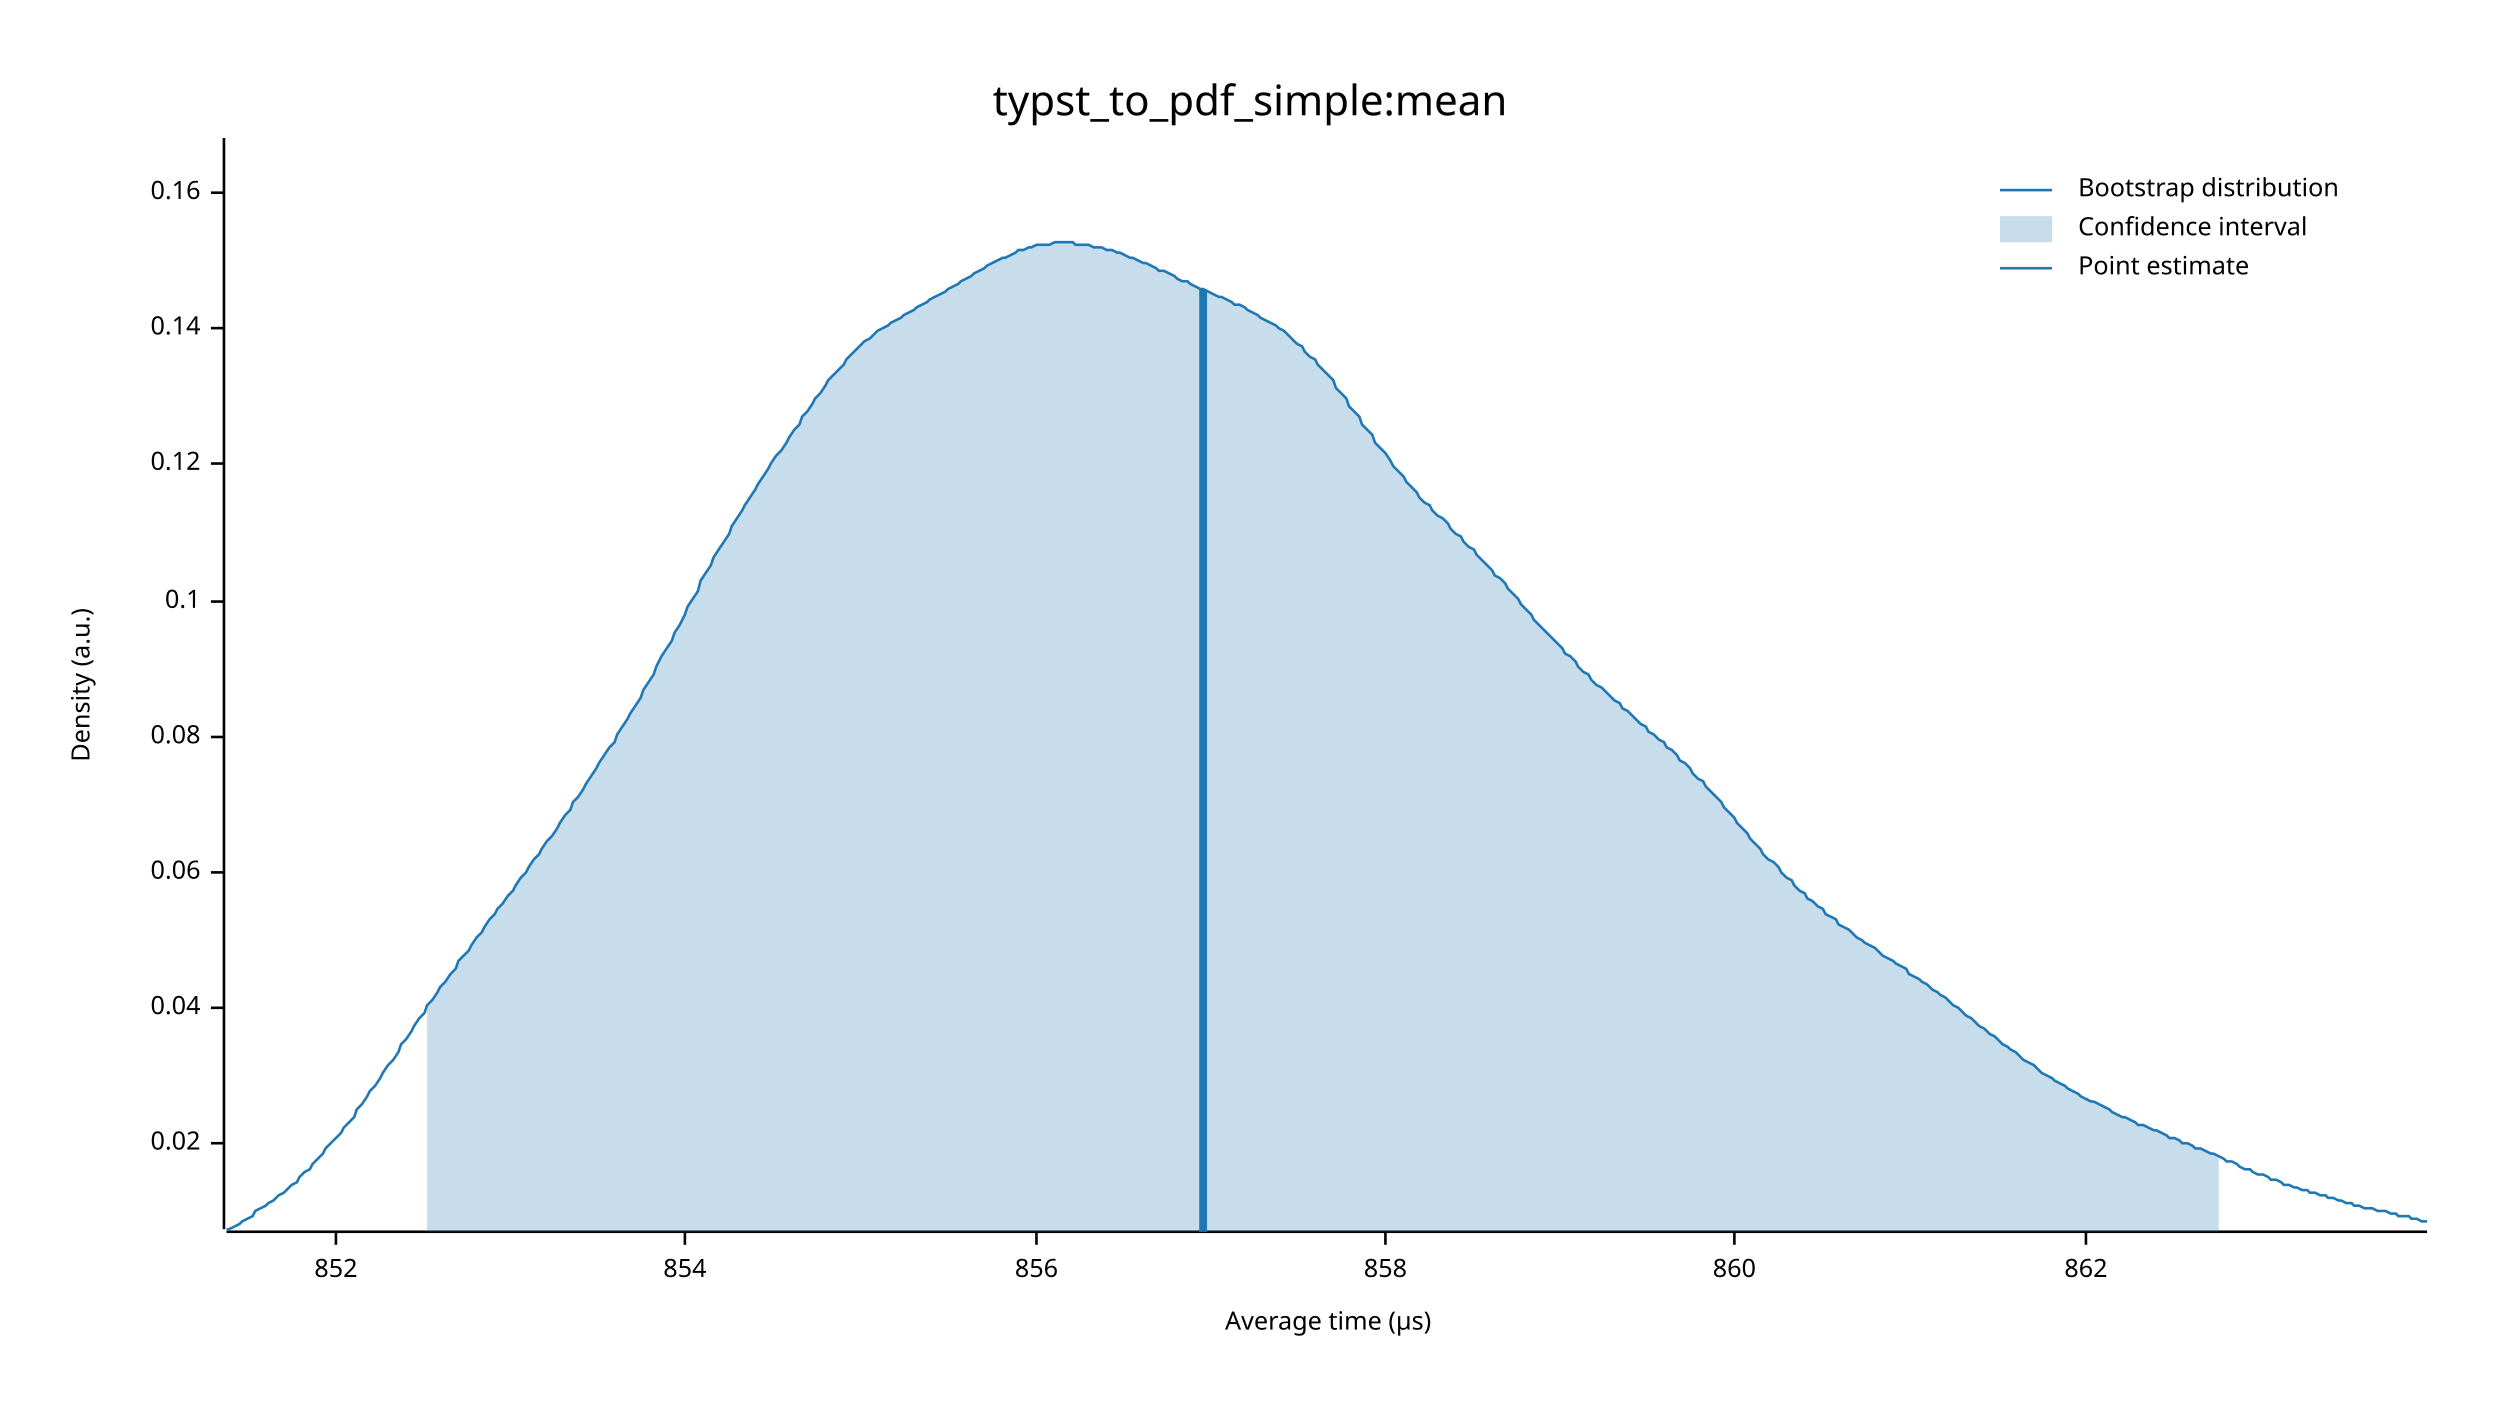
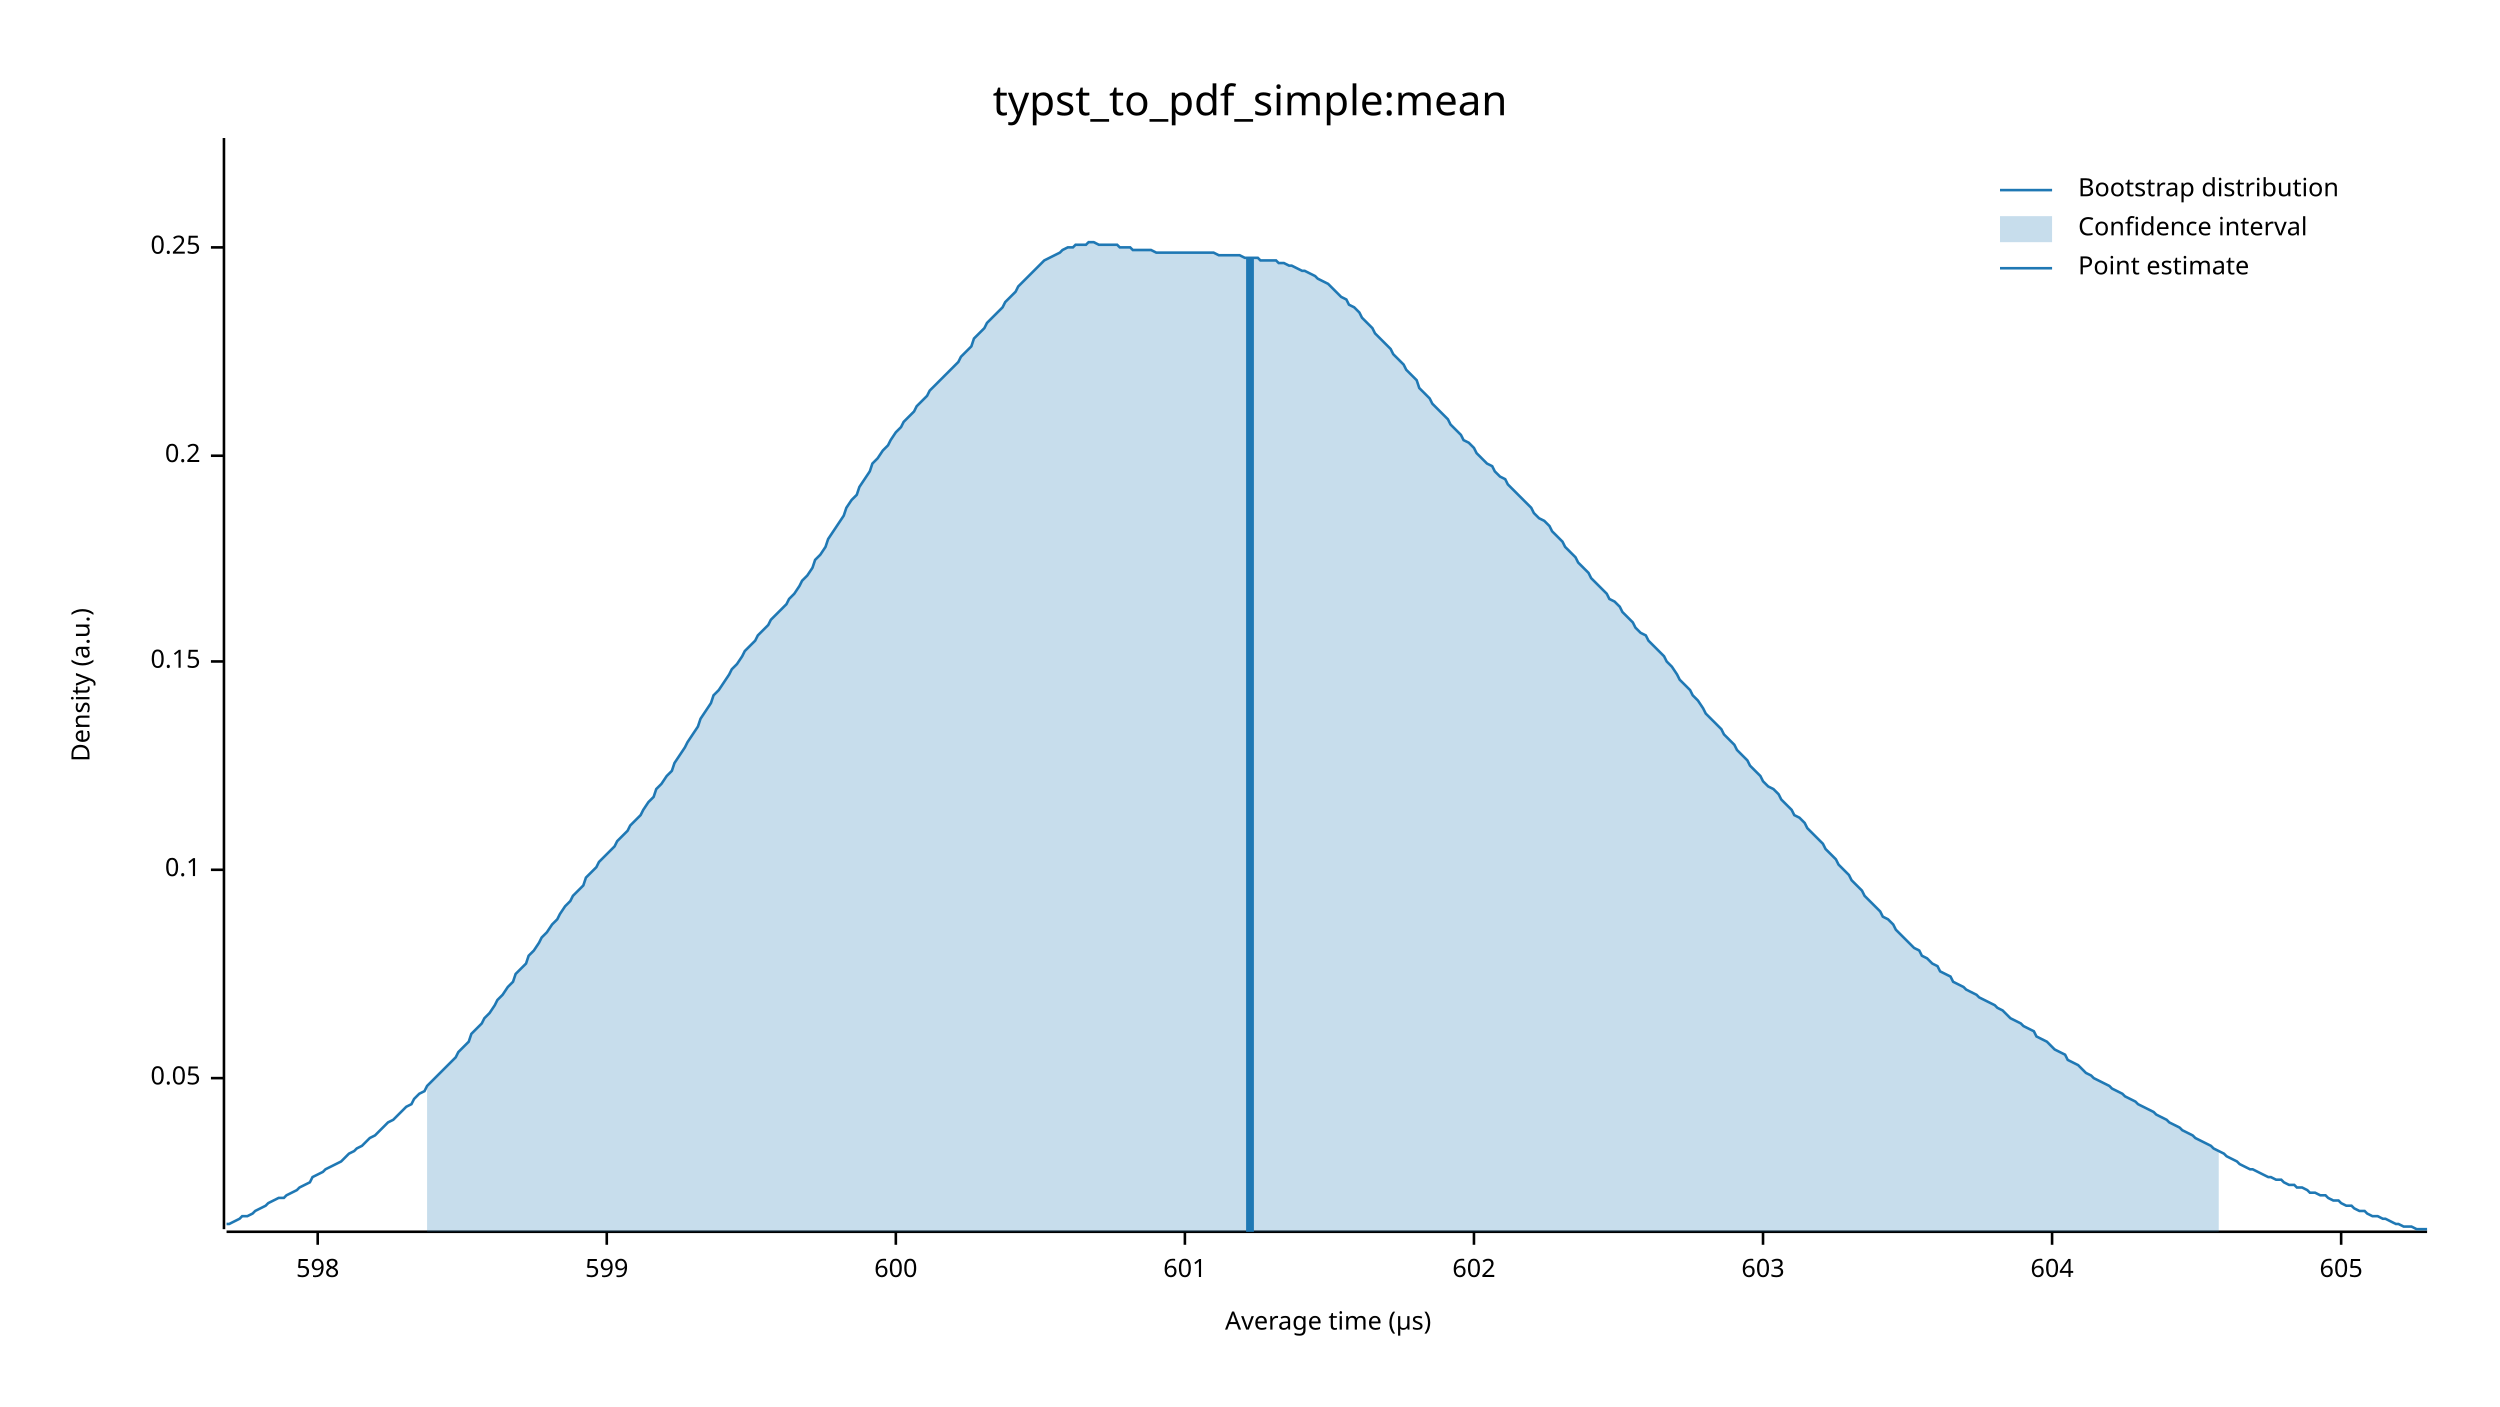
<svg xmlns="http://www.w3.org/2000/svg" width="960" height="540" viewBox="0 0 960 540">
  <text x="480" y="32" dy="0.76em" text-anchor="middle" font-family="sans-serif" font-size="16.129" opacity="1" fill="#000000">
typst_to_pdf_simple:mean
</text>
  <text x="27" y="263" dy="0.76em" text-anchor="middle" font-family="sans-serif" font-size="9.677" opacity="1" fill="#000000" transform="rotate(270, 27, 263)">
Density (a.u.)
</text>
  <text x="510" y="513" dy="-0.5ex" text-anchor="middle" font-family="sans-serif" font-size="9.677" opacity="1" fill="#000000">
Average time (µs)
</text>
  <polyline fill="none" opacity="1" stroke="#000000" stroke-width="1" points="86,53 86,472 " />
-   <text x="77" y="439" dy="0.5ex" text-anchor="end" font-family="sans-serif" font-size="9.677" opacity="1" fill="#000000">
- 0.02
+   <text x="77" y="414" dy="0.5ex" text-anchor="end" font-family="sans-serif" font-size="9.677" opacity="1" fill="#000000">
+ 0.05
</text>
-   <polyline fill="none" opacity="1" stroke="#000000" stroke-width="1" points="81,439 86,439 " />
-   <text x="77" y="387" dy="0.5ex" text-anchor="end" font-family="sans-serif" font-size="9.677" opacity="1" fill="#000000">
- 0.04
- </text>
-   <polyline fill="none" opacity="1" stroke="#000000" stroke-width="1" points="81,387 86,387 " />
-   <text x="77" y="335" dy="0.5ex" text-anchor="end" font-family="sans-serif" font-size="9.677" opacity="1" fill="#000000">
- 0.06
- </text>
-   <polyline fill="none" opacity="1" stroke="#000000" stroke-width="1" points="81,335 86,335 " />
-   <text x="77" y="283" dy="0.5ex" text-anchor="end" font-family="sans-serif" font-size="9.677" opacity="1" fill="#000000">
- 0.08
- </text>
-   <polyline fill="none" opacity="1" stroke="#000000" stroke-width="1" points="81,283 86,283 " />
-   <text x="77" y="231" dy="0.5ex" text-anchor="end" font-family="sans-serif" font-size="9.677" opacity="1" fill="#000000">
+   <polyline fill="none" opacity="1" stroke="#000000" stroke-width="1" points="81,414 86,414 " />
+   <text x="77" y="334" dy="0.5ex" text-anchor="end" font-family="sans-serif" font-size="9.677" opacity="1" fill="#000000">
0.1
</text>
-   <polyline fill="none" opacity="1" stroke="#000000" stroke-width="1" points="81,231 86,231 " />
-   <text x="77" y="178" dy="0.5ex" text-anchor="end" font-family="sans-serif" font-size="9.677" opacity="1" fill="#000000">
- 0.12
+   <polyline fill="none" opacity="1" stroke="#000000" stroke-width="1" points="81,334 86,334 " />
+   <text x="77" y="254" dy="0.5ex" text-anchor="end" font-family="sans-serif" font-size="9.677" opacity="1" fill="#000000">
+ 0.15
</text>
-   <polyline fill="none" opacity="1" stroke="#000000" stroke-width="1" points="81,178 86,178 " />
-   <text x="77" y="126" dy="0.5ex" text-anchor="end" font-family="sans-serif" font-size="9.677" opacity="1" fill="#000000">
- 0.14
+   <polyline fill="none" opacity="1" stroke="#000000" stroke-width="1" points="81,254 86,254 " />
+   <text x="77" y="175" dy="0.5ex" text-anchor="end" font-family="sans-serif" font-size="9.677" opacity="1" fill="#000000">
+ 0.2
</text>
-   <polyline fill="none" opacity="1" stroke="#000000" stroke-width="1" points="81,126 86,126 " />
-   <text x="77" y="74" dy="0.5ex" text-anchor="end" font-family="sans-serif" font-size="9.677" opacity="1" fill="#000000">
- 0.16
+   <polyline fill="none" opacity="1" stroke="#000000" stroke-width="1" points="81,175 86,175 " />
+   <text x="77" y="95" dy="0.5ex" text-anchor="end" font-family="sans-serif" font-size="9.677" opacity="1" fill="#000000">
+ 0.25
</text>
-   <polyline fill="none" opacity="1" stroke="#000000" stroke-width="1" points="81,74 86,74 " />
+   <polyline fill="none" opacity="1" stroke="#000000" stroke-width="1" points="81,95 86,95 " />
  <polyline fill="none" opacity="1" stroke="#000000" stroke-width="1" points="87,473 932,473 " />
-   <text x="129" y="483" dy="0.76em" text-anchor="middle" font-family="sans-serif" font-size="9.677" opacity="1" fill="#000000">
- 852
+   <text x="122" y="483" dy="0.76em" text-anchor="middle" font-family="sans-serif" font-size="9.677" opacity="1" fill="#000000">
+ 598
</text>
-   <polyline fill="none" opacity="1" stroke="#000000" stroke-width="1" points="129,473 129,478 " />
-   <text x="263" y="483" dy="0.76em" text-anchor="middle" font-family="sans-serif" font-size="9.677" opacity="1" fill="#000000">
- 854
+   <polyline fill="none" opacity="1" stroke="#000000" stroke-width="1" points="122,473 122,478 " />
+   <text x="233" y="483" dy="0.76em" text-anchor="middle" font-family="sans-serif" font-size="9.677" opacity="1" fill="#000000">
+ 599
</text>
-   <polyline fill="none" opacity="1" stroke="#000000" stroke-width="1" points="263,473 263,478 " />
-   <text x="398" y="483" dy="0.76em" text-anchor="middle" font-family="sans-serif" font-size="9.677" opacity="1" fill="#000000">
- 856
+   <polyline fill="none" opacity="1" stroke="#000000" stroke-width="1" points="233,473 233,478 " />
+   <text x="344" y="483" dy="0.76em" text-anchor="middle" font-family="sans-serif" font-size="9.677" opacity="1" fill="#000000">
+ 600
</text>
-   <polyline fill="none" opacity="1" stroke="#000000" stroke-width="1" points="398,473 398,478 " />
-   <text x="532" y="483" dy="0.76em" text-anchor="middle" font-family="sans-serif" font-size="9.677" opacity="1" fill="#000000">
- 858
+   <polyline fill="none" opacity="1" stroke="#000000" stroke-width="1" points="344,473 344,478 " />
+   <text x="455" y="483" dy="0.76em" text-anchor="middle" font-family="sans-serif" font-size="9.677" opacity="1" fill="#000000">
+ 601
</text>
-   <polyline fill="none" opacity="1" stroke="#000000" stroke-width="1" points="532,473 532,478 " />
-   <text x="666" y="483" dy="0.76em" text-anchor="middle" font-family="sans-serif" font-size="9.677" opacity="1" fill="#000000">
- 860
+   <polyline fill="none" opacity="1" stroke="#000000" stroke-width="1" points="455,473 455,478 " />
+   <text x="566" y="483" dy="0.76em" text-anchor="middle" font-family="sans-serif" font-size="9.677" opacity="1" fill="#000000">
+ 602
</text>
-   <polyline fill="none" opacity="1" stroke="#000000" stroke-width="1" points="666,473 666,478 " />
-   <text x="801" y="483" dy="0.76em" text-anchor="middle" font-family="sans-serif" font-size="9.677" opacity="1" fill="#000000">
- 862
+   <polyline fill="none" opacity="1" stroke="#000000" stroke-width="1" points="566,473 566,478 " />
+   <text x="677" y="483" dy="0.76em" text-anchor="middle" font-family="sans-serif" font-size="9.677" opacity="1" fill="#000000">
+ 603
</text>
-   <polyline fill="none" opacity="1" stroke="#000000" stroke-width="1" points="801,473 801,478 " />
-   <polyline fill="none" opacity="1" stroke="#1F78B4" stroke-width="1" points="87,472 88,472 90,471 92,470 93,469 95,468 97,467 98,465 100,464 102,463 103,462 105,461 107,459 109,458 110,457 112,455 114,454 115,452 117,450 119,449 120,447 122,445 124,443 125,441 127,439 129,437 131,435 132,433 134,431 136,429 137,426 139,424 141,421 142,419 144,417 146,414 147,412 149,409 151,407 153,404 154,401 156,399 158,396 159,394 161,391 163,389 164,386 166,384 168,381 169,379 171,377 173,374 175,372 176,369 178,367 180,365 181,363 183,360 185,358 186,356 188,353 190,351 191,349 193,347 195,344 197,342 198,340 200,337 202,335 203,333 205,330 207,328 208,326 210,323 212,321 214,318 215,316 217,313 219,311 220,308 222,306 224,303 225,301 227,298 229,295 230,293 232,290 234,287 236,285 237,282 239,279 241,276 242,274 244,271 246,268 247,265 249,262 251,259 252,256 254,252 256,249 258,246 259,243 261,240 263,236 264,233 266,230 268,227 269,223 271,220 273,217 274,214 276,211 278,208 280,205 281,202 283,199 285,196 286,194 288,191 290,188 291,186 293,183 295,180 296,178 298,175 300,173 302,170 303,168 305,165 307,163 308,160 310,158 312,155 313,153 315,151 317,148 318,146 320,144 322,142 324,140 325,138 327,136 329,134 330,133 332,131 334,130 335,129 337,127 339,126 341,125 342,124 344,123 346,122 347,121 349,120 351,119 352,118 354,117 356,116 357,115 359,114 361,113 363,112 364,111 366,110 368,109 369,108 371,107 373,106 374,105 376,104 378,103 379,102 381,101 383,100 385,99 386,99 388,98 390,97 391,96 393,96 395,95 396,95 398,94 400,94 401,94 403,94 405,93 407,93 408,93 410,93 412,93 413,94 415,94 417,94 418,94 420,95 422,95 423,95 425,96 427,96 429,97 430,97 432,98 434,99 435,99 437,100 439,101 440,101 442,102 444,103 445,104 447,104 449,105 451,106 452,107 454,108 456,108 457,109 459,110 461,111 462,111 464,112 466,113 468,114 469,114 471,115 473,116 474,117 476,117 478,118 479,119 481,120 483,121 484,122 486,123 488,124 490,125 491,126 493,127 495,129 496,130 498,132 500,133 501,135 503,137 505,138 506,140 508,142 510,144 512,146 513,149 515,151 517,153 518,156 520,158 522,160 523,163 525,165 527,167 528,170 530,172 532,174 534,177 535,179 537,181 539,183 540,185 542,187 544,189 545,191 547,193 549,194 550,196 552,198 554,199 556,201 557,203 559,205 561,206 562,208 564,210 566,211 567,213 569,215 571,217 573,219 574,221 576,222 578,224 579,226 581,228 583,230 584,232 586,234 588,236 589,238 591,240 593,242 595,244 596,245 598,247 600,249 601,251 603,252 605,254 606,256 608,258 610,259 611,261 613,263 615,264 617,266 618,267 620,269 622,270 623,272 625,273 627,275 628,276 630,278 632,279 633,281 635,282 637,284 639,285 640,287 642,288 644,290 645,292 647,293 649,295 650,297 652,299 654,300 655,302 657,304 659,306 661,308 662,310 664,312 666,314 667,316 669,318 671,320 672,322 674,324 676,326 677,328 679,330 681,331 683,333 684,335 686,337 688,338 689,340 691,342 693,343 694,345 696,346 698,348 700,349 701,351 703,352 705,353 706,355 708,356 710,357 711,358 713,360 715,361 716,362 718,363 720,364 722,366 723,367 725,368 727,369 728,370 730,371 732,372 733,374 735,375 737,376 738,377 740,378 742,380 744,381 745,382 747,383 749,385 750,386 752,387 754,389 755,390 757,391 759,393 760,394 762,395 764,397 766,398 767,399 769,401 771,402 772,403 774,404 776,406 777,407 779,408 781,409 782,410 784,412 786,413 788,414 789,415 791,416 793,417 794,418 796,419 798,420 799,421 801,422 803,423 804,423 806,424 808,425 810,426 811,427 813,428 815,429 816,429 818,430 820,431 821,432 823,432 825,433 827,434 828,434 830,435 832,436 833,437 835,437 837,438 838,439 840,439 842,440 843,441 845,441 847,442 849,443 850,443 852,444 854,445 855,446 857,446 859,447 860,448 862,449 864,449 865,450 867,451 869,451 871,452 872,453 874,453 876,454 877,455 879,455 881,456 882,456 884,457 886,457 887,458 889,458 891,459 893,459 894,460 896,460 898,461 899,461 901,462 903,462 904,463 906,463 908,464 909,464 911,464 913,465 915,465 916,465 918,466 920,466 921,467 923,467 925,467 926,468 928,468 930,469 932,469 " />
-   <polygon opacity="0.25" fill="#1F78B4" points="164,386 166,384 168,381 169,379 171,377 173,374 175,372 176,369 178,367 180,365 181,363 183,360 185,358 186,356 188,353 190,351 191,349 193,347 195,344 197,342 198,340 200,337 202,335 203,333 205,330 207,328 208,326 210,323 212,321 214,318 215,316 217,313 219,311 220,308 222,306 224,303 225,301 227,298 229,295 230,293 232,290 234,287 236,285 237,282 239,279 241,276 242,274 244,271 246,268 247,265 249,262 251,259 252,256 254,252 256,249 258,246 259,243 261,240 263,236 264,233 266,230 268,227 269,223 271,220 273,217 274,214 276,211 278,208 280,205 281,202 283,199 285,196 286,194 288,191 290,188 291,186 293,183 295,180 296,178 298,175 300,173 302,170 303,168 305,165 307,163 308,160 310,158 312,155 313,153 315,151 317,148 318,146 320,144 322,142 324,140 325,138 327,136 329,134 330,133 332,131 334,130 335,129 337,127 339,126 341,125 342,124 344,123 346,122 347,121 349,120 351,119 352,118 354,117 356,116 357,115 359,114 361,113 363,112 364,111 366,110 368,109 369,108 371,107 373,106 374,105 376,104 378,103 379,102 381,101 383,100 385,99 386,99 388,98 390,97 391,96 393,96 395,95 396,95 398,94 400,94 401,94 403,94 405,93 407,93 408,93 410,93 412,93 413,94 415,94 417,94 418,94 420,95 422,95 423,95 425,96 427,96 429,97 430,97 432,98 434,99 435,99 437,100 439,101 440,101 442,102 444,103 445,104 447,104 449,105 451,106 452,107 454,108 456,108 457,109 459,110 461,111 462,111 464,112 466,113 468,114 469,114 471,115 473,116 474,117 476,117 478,118 479,119 481,120 483,121 484,122 486,123 488,124 490,125 491,126 493,127 495,129 496,130 498,132 500,133 501,135 503,137 505,138 506,140 508,142 510,144 512,146 513,149 515,151 517,153 518,156 520,158 522,160 523,163 525,165 527,167 528,170 530,172 532,174 534,177 535,179 537,181 539,183 540,185 542,187 544,189 545,191 547,193 549,194 550,196 552,198 554,199 556,201 557,203 559,205 561,206 562,208 564,210 566,211 567,213 569,215 571,217 573,219 574,221 576,222 578,224 579,226 581,228 583,230 584,232 586,234 588,236 589,238 591,240 593,242 595,244 596,245 598,247 600,249 601,251 603,252 605,254 606,256 608,258 610,259 611,261 613,263 615,264 617,266 618,267 620,269 622,270 623,272 625,273 627,275 628,276 630,278 632,279 633,281 635,282 637,284 639,285 640,287 642,288 644,290 645,292 647,293 649,295 650,297 652,299 654,300 655,302 657,304 659,306 661,308 662,310 664,312 666,314 667,316 669,318 671,320 672,322 674,324 676,326 677,328 679,330 681,331 683,333 684,335 686,337 688,338 689,340 691,342 693,343 694,345 696,346 698,348 700,349 701,351 703,352 705,353 706,355 708,356 710,357 711,358 713,360 715,361 716,362 718,363 720,364 722,366 723,367 725,368 727,369 728,370 730,371 732,372 733,374 735,375 737,376 738,377 740,378 742,380 744,381 745,382 747,383 749,385 750,386 752,387 754,389 755,390 757,391 759,393 760,394 762,395 764,397 766,398 767,399 769,401 771,402 772,403 774,404 776,406 777,407 779,408 781,409 782,410 784,412 786,413 788,414 789,415 791,416 793,417 794,418 796,419 798,420 799,421 801,422 803,423 804,423 806,424 808,425 810,426 811,427 813,428 815,429 816,429 818,430 820,431 821,432 823,432 825,433 827,434 828,434 830,435 832,436 833,437 835,437 837,438 838,439 840,439 842,440 843,441 845,441 847,442 849,443 850,443 852,444 852,473 164,473 " />
-   <polyline fill="none" opacity="1" stroke="#1F78B4" stroke-width="3" points="462,473 462,111 " />
+   <polyline fill="none" opacity="1" stroke="#000000" stroke-width="1" points="677,473 677,478 " />
+   <text x="788" y="483" dy="0.76em" text-anchor="middle" font-family="sans-serif" font-size="9.677" opacity="1" fill="#000000">
+ 604
+ </text>
+   <polyline fill="none" opacity="1" stroke="#000000" stroke-width="1" points="788,473 788,478 " />
+   <text x="899" y="483" dy="0.76em" text-anchor="middle" font-family="sans-serif" font-size="9.677" opacity="1" fill="#000000">
+ 605
+ </text>
+   <polyline fill="none" opacity="1" stroke="#000000" stroke-width="1" points="899,473 899,478 " />
+   <polyline fill="none" opacity="1" stroke="#1F78B4" stroke-width="1" points="87,470 88,470 90,469 92,468 93,467 95,467 97,466 98,465 100,464 102,463 103,462 105,461 107,460 109,460 110,459 112,458 114,457 115,456 117,455 119,454 120,452 122,451 124,450 125,449 127,448 129,447 131,446 132,445 134,443 136,442 137,441 139,440 141,438 142,437 144,436 146,434 147,433 149,431 151,430 153,428 154,427 156,425 158,424 159,422 161,420 163,419 164,417 166,415 168,413 169,412 171,410 173,408 175,406 176,404 178,402 180,400 181,397 183,395 185,393 186,391 188,389 190,386 191,384 193,382 195,379 197,377 198,374 200,372 202,370 203,367 205,365 207,362 208,360 210,358 212,355 214,353 215,351 217,348 219,346 220,344 222,342 224,340 225,337 227,335 229,333 230,331 232,329 234,327 236,325 237,323 239,321 241,319 242,317 244,315 246,313 247,311 249,308 251,306 252,303 254,301 256,298 258,296 259,293 261,290 263,287 264,285 266,282 268,279 269,276 271,273 273,270 274,267 276,265 278,262 280,259 281,257 283,255 285,252 286,250 288,248 290,246 291,244 293,242 295,240 296,238 298,236 300,234 302,232 303,230 305,228 307,225 308,223 310,221 312,218 313,215 315,213 317,210 318,207 320,204 322,201 324,198 325,195 327,192 329,190 330,187 332,184 334,181 335,178 337,176 339,173 341,171 342,169 344,166 346,164 347,162 349,160 351,158 352,156 354,154 356,152 357,150 359,148 361,146 363,144 364,143 366,141 368,139 369,137 371,135 373,133 374,130 376,128 378,126 379,124 381,122 383,120 385,118 386,116 388,114 390,112 391,110 393,108 395,106 396,105 398,103 400,101 401,100 403,99 405,98 407,97 408,96 410,95 412,95 413,94 415,94 417,94 418,93 420,93 422,94 423,94 425,94 427,94 429,94 430,95 432,95 434,95 435,96 437,96 439,96 440,96 442,96 444,97 445,97 447,97 449,97 451,97 452,97 454,97 456,97 457,97 459,97 461,97 462,97 464,97 466,97 468,98 469,98 471,98 473,98 474,98 476,98 478,99 479,99 481,99 483,99 484,100 486,100 488,100 490,100 491,101 493,101 495,102 496,102 498,103 500,104 501,104 503,105 505,106 506,107 508,108 510,109 512,111 513,112 515,114 517,115 518,117 520,118 522,120 523,122 525,124 527,126 528,128 530,130 532,132 534,134 535,136 537,138 539,140 540,142 542,144 544,146 545,149 547,151 549,153 550,155 552,157 554,159 556,161 557,163 559,165 561,167 562,169 564,170 566,172 567,174 569,176 571,178 573,179 574,181 576,183 578,184 579,186 581,188 583,190 584,191 586,193 588,195 589,197 591,199 593,200 595,202 596,204 598,206 600,208 601,210 603,212 605,214 606,216 608,218 610,220 611,222 613,224 615,226 617,228 618,230 620,231 622,233 623,235 625,237 627,239 628,241 630,243 632,244 633,246 635,248 637,250 639,252 640,254 642,256 644,259 645,261 647,263 649,265 650,267 652,269 654,272 655,274 657,276 659,278 661,280 662,282 664,284 666,286 667,288 669,290 671,292 672,294 674,296 676,298 677,300 679,302 681,303 683,305 684,307 686,309 688,311 689,313 691,314 693,316 694,318 696,320 698,322 700,324 701,326 703,328 705,330 706,332 708,334 710,336 711,338 713,340 715,342 716,344 718,346 720,348 722,350 723,352 725,353 727,355 728,357 730,359 732,361 733,362 735,364 737,365 738,367 740,368 742,370 744,371 745,373 747,374 749,375 750,377 752,378 754,379 755,380 757,381 759,382 760,383 762,384 764,385 766,386 767,387 769,388 771,390 772,391 774,392 776,393 777,394 779,395 781,396 782,398 784,399 786,400 788,402 789,403 791,404 793,405 794,407 796,408 798,409 799,410 801,412 803,413 804,414 806,415 808,416 810,417 811,418 813,419 815,420 816,421 818,422 820,423 821,424 823,425 825,426 827,427 828,428 830,429 832,430 833,431 835,432 837,433 838,434 840,435 842,436 843,437 845,438 847,439 849,440 850,441 852,442 854,443 855,444 857,445 859,446 860,447 862,448 864,449 865,449 867,450 869,451 871,452 872,452 874,453 876,453 877,454 879,455 881,455 882,456 884,456 886,457 887,458 889,458 891,459 893,459 894,460 896,461 898,461 899,462 901,463 903,463 904,464 906,465 908,465 909,466 911,467 913,467 915,468 916,468 918,469 920,470 921,470 923,471 925,471 926,471 928,472 930,472 932,472 " />
+   <polygon opacity="0.25" fill="#1F78B4" points="164,417 166,415 168,413 169,412 171,410 173,408 175,406 176,404 178,402 180,400 181,397 183,395 185,393 186,391 188,389 190,386 191,384 193,382 195,379 197,377 198,374 200,372 202,370 203,367 205,365 207,362 208,360 210,358 212,355 214,353 215,351 217,348 219,346 220,344 222,342 224,340 225,337 227,335 229,333 230,331 232,329 234,327 236,325 237,323 239,321 241,319 242,317 244,315 246,313 247,311 249,308 251,306 252,303 254,301 256,298 258,296 259,293 261,290 263,287 264,285 266,282 268,279 269,276 271,273 273,270 274,267 276,265 278,262 280,259 281,257 283,255 285,252 286,250 288,248 290,246 291,244 293,242 295,240 296,238 298,236 300,234 302,232 303,230 305,228 307,225 308,223 310,221 312,218 313,215 315,213 317,210 318,207 320,204 322,201 324,198 325,195 327,192 329,190 330,187 332,184 334,181 335,178 337,176 339,173 341,171 342,169 344,166 346,164 347,162 349,160 351,158 352,156 354,154 356,152 357,150 359,148 361,146 363,144 364,143 366,141 368,139 369,137 371,135 373,133 374,130 376,128 378,126 379,124 381,122 383,120 385,118 386,116 388,114 390,112 391,110 393,108 395,106 396,105 398,103 400,101 401,100 403,99 405,98 407,97 408,96 410,95 412,95 413,94 415,94 417,94 418,93 420,93 422,94 423,94 425,94 427,94 429,94 430,95 432,95 434,95 435,96 437,96 439,96 440,96 442,96 444,97 445,97 447,97 449,97 451,97 452,97 454,97 456,97 457,97 459,97 461,97 462,97 464,97 466,97 468,98 469,98 471,98 473,98 474,98 476,98 478,99 479,99 481,99 483,99 484,100 486,100 488,100 490,100 491,101 493,101 495,102 496,102 498,103 500,104 501,104 503,105 505,106 506,107 508,108 510,109 512,111 513,112 515,114 517,115 518,117 520,118 522,120 523,122 525,124 527,126 528,128 530,130 532,132 534,134 535,136 537,138 539,140 540,142 542,144 544,146 545,149 547,151 549,153 550,155 552,157 554,159 556,161 557,163 559,165 561,167 562,169 564,170 566,172 567,174 569,176 571,178 573,179 574,181 576,183 578,184 579,186 581,188 583,190 584,191 586,193 588,195 589,197 591,199 593,200 595,202 596,204 598,206 600,208 601,210 603,212 605,214 606,216 608,218 610,220 611,222 613,224 615,226 617,228 618,230 620,231 622,233 623,235 625,237 627,239 628,241 630,243 632,244 633,246 635,248 637,250 639,252 640,254 642,256 644,259 645,261 647,263 649,265 650,267 652,269 654,272 655,274 657,276 659,278 661,280 662,282 664,284 666,286 667,288 669,290 671,292 672,294 674,296 676,298 677,300 679,302 681,303 683,305 684,307 686,309 688,311 689,313 691,314 693,316 694,318 696,320 698,322 700,324 701,326 703,328 705,330 706,332 708,334 710,336 711,338 713,340 715,342 716,344 718,346 720,348 722,350 723,352 725,353 727,355 728,357 730,359 732,361 733,362 735,364 737,365 738,367 740,368 742,370 744,371 745,373 747,374 749,375 750,377 752,378 754,379 755,380 757,381 759,382 760,383 762,384 764,385 766,386 767,387 769,388 771,390 772,391 774,392 776,393 777,394 779,395 781,396 782,398 784,399 786,400 788,402 789,403 791,404 793,405 794,407 796,408 798,409 799,410 801,412 803,413 804,414 806,415 808,416 810,417 811,418 813,419 815,420 816,421 818,422 820,423 821,424 823,425 825,426 827,427 828,428 830,429 832,430 833,431 835,432 837,433 838,434 840,435 842,436 843,437 845,438 847,439 849,440 850,441 852,442 852,473 164,473 " />
+   <polyline fill="none" opacity="1" stroke="#1F78B4" stroke-width="3" points="480,473 480,99 " />
  <text x="798" y="68" dy="0.76em" text-anchor="start" font-family="sans-serif" font-size="9.677" opacity="1" fill="#000000">
Bootstrap distribution
</text>
  <text x="798" y="83" dy="0.76em" text-anchor="start" font-family="sans-serif" font-size="9.677" opacity="1" fill="#000000">
Confidence interval
</text>
  <text x="798" y="98" dy="0.76em" text-anchor="start" font-family="sans-serif" font-size="9.677" opacity="1" fill="#000000">
Point estimate
</text>
  <polyline fill="none" opacity="1" stroke="#1F78B4" stroke-width="1" points="768,73 788,73 " />
  <rect x="768" y="83" width="20" height="10" opacity="0.25" fill="#1F78B4" stroke="none" />
  <polyline fill="none" opacity="1" stroke="#1F78B4" stroke-width="1" points="768,103 788,103 " />
</svg>
